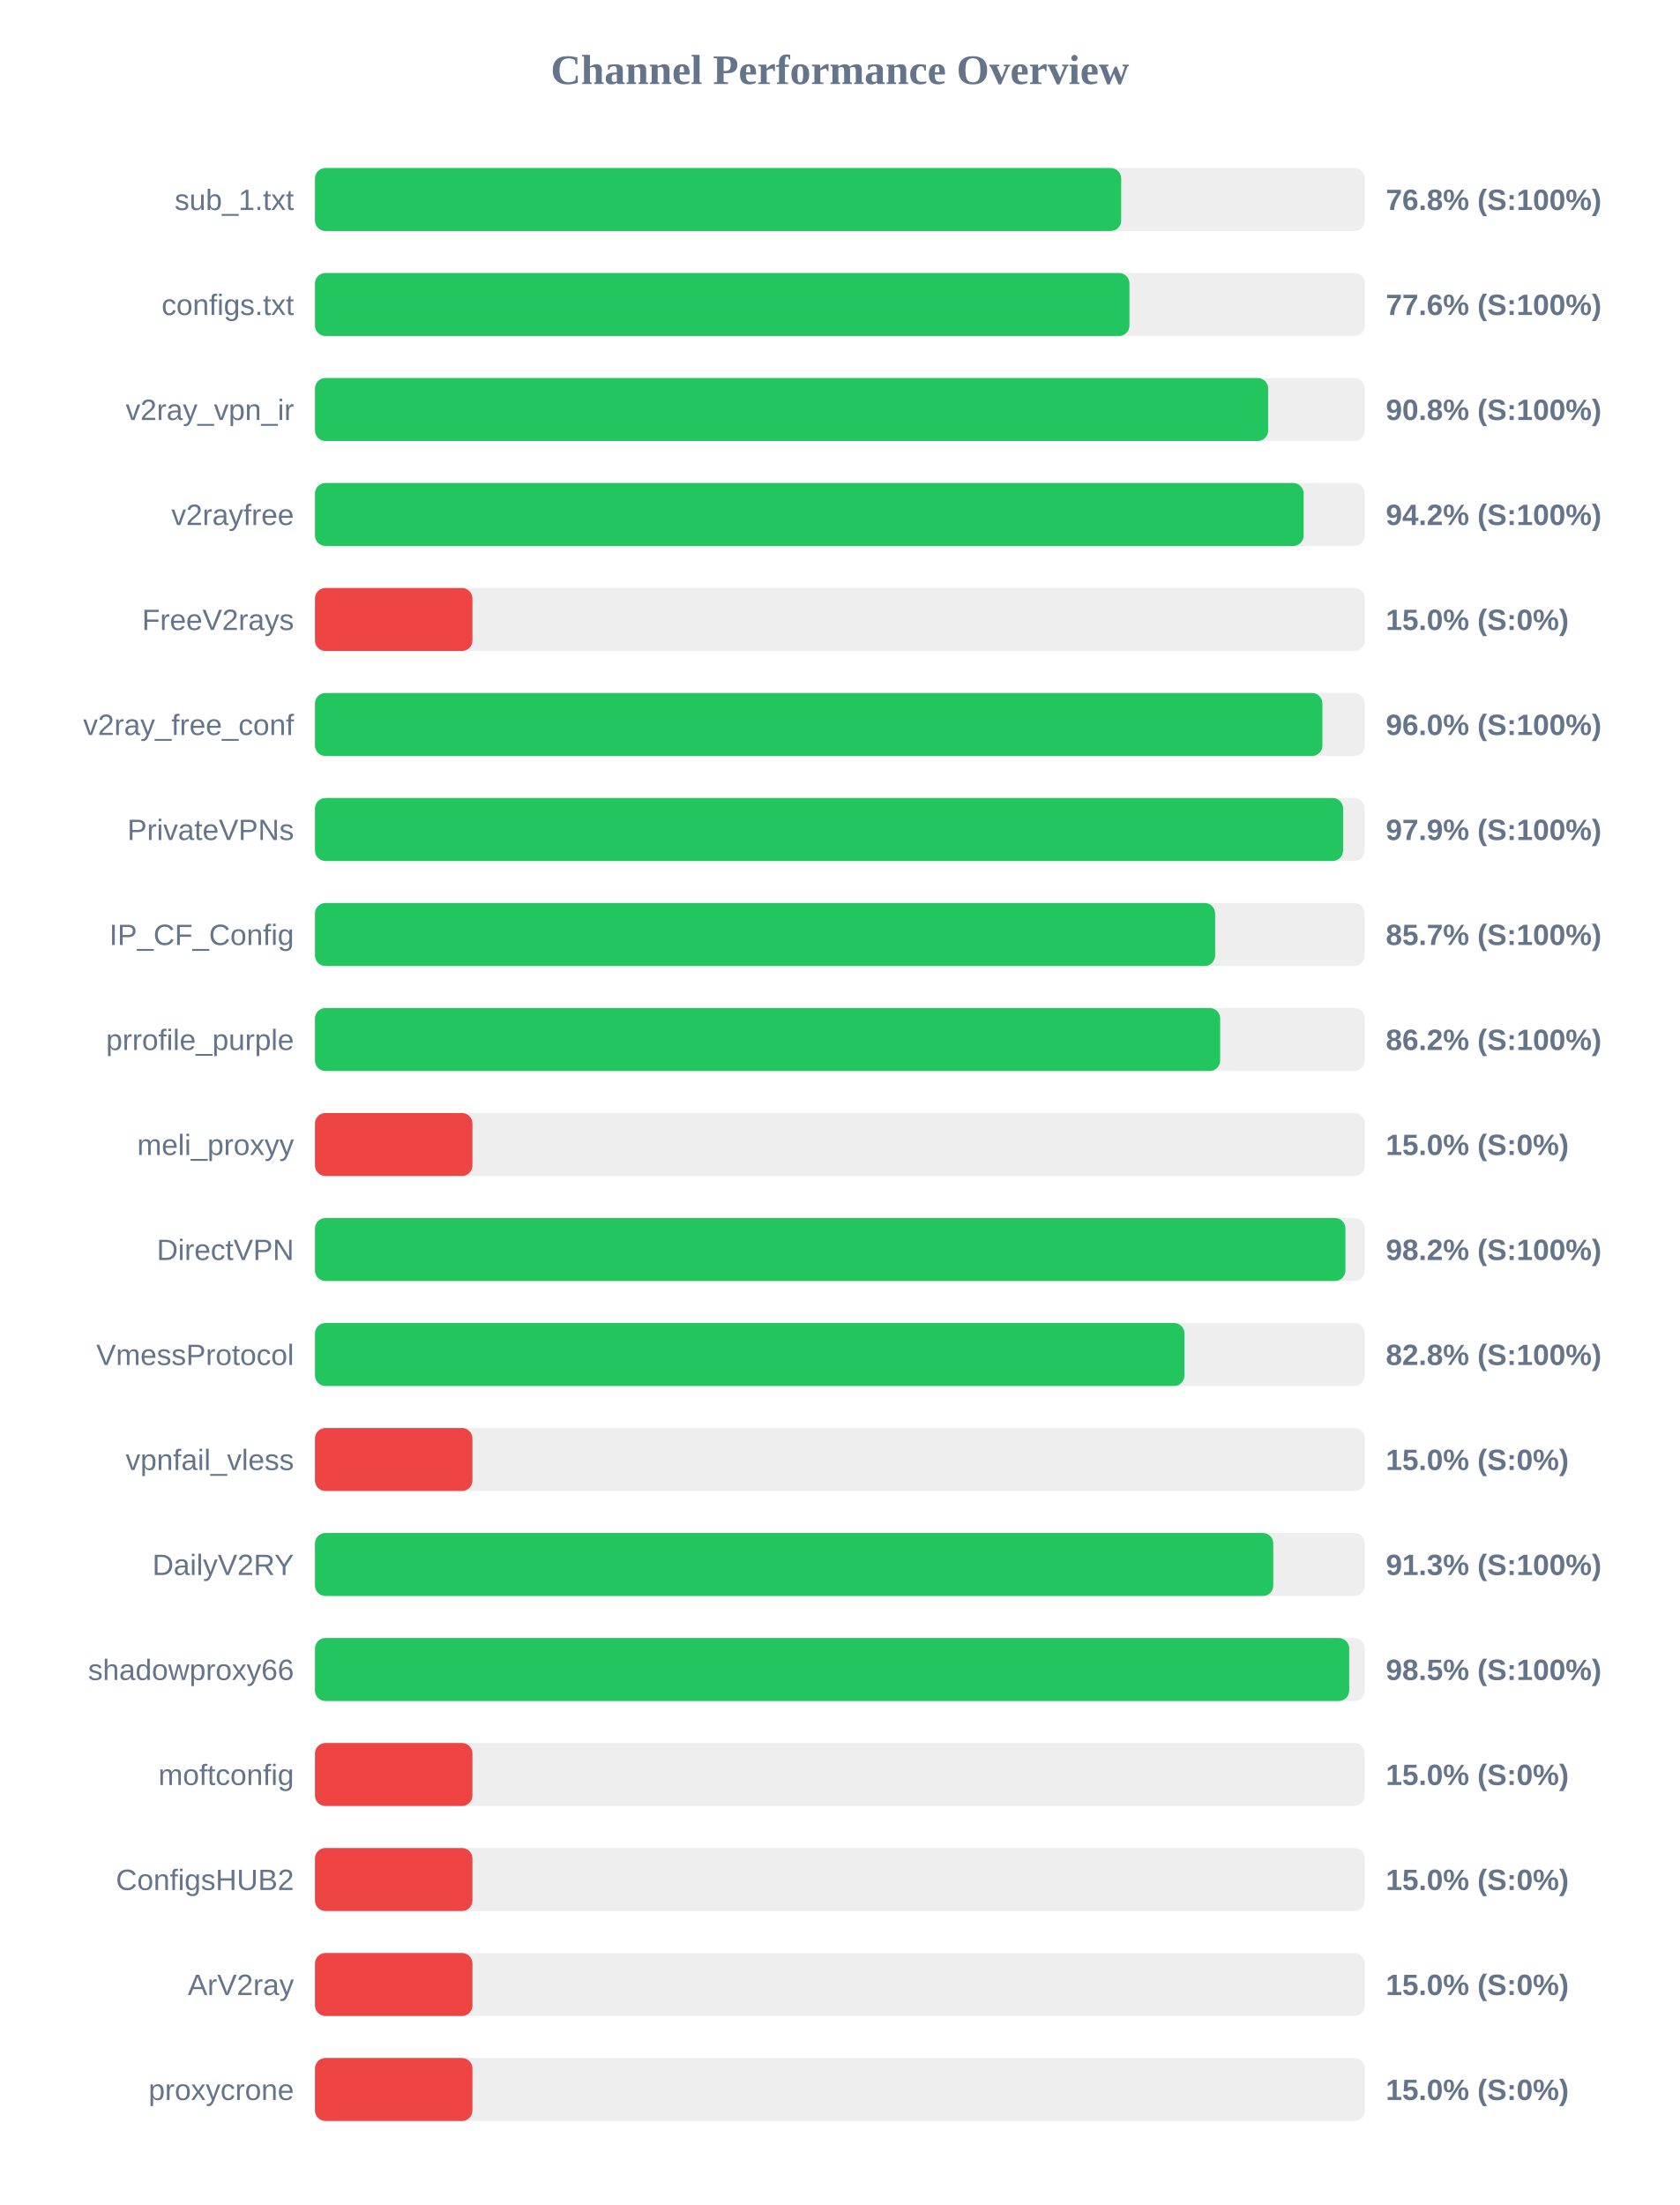
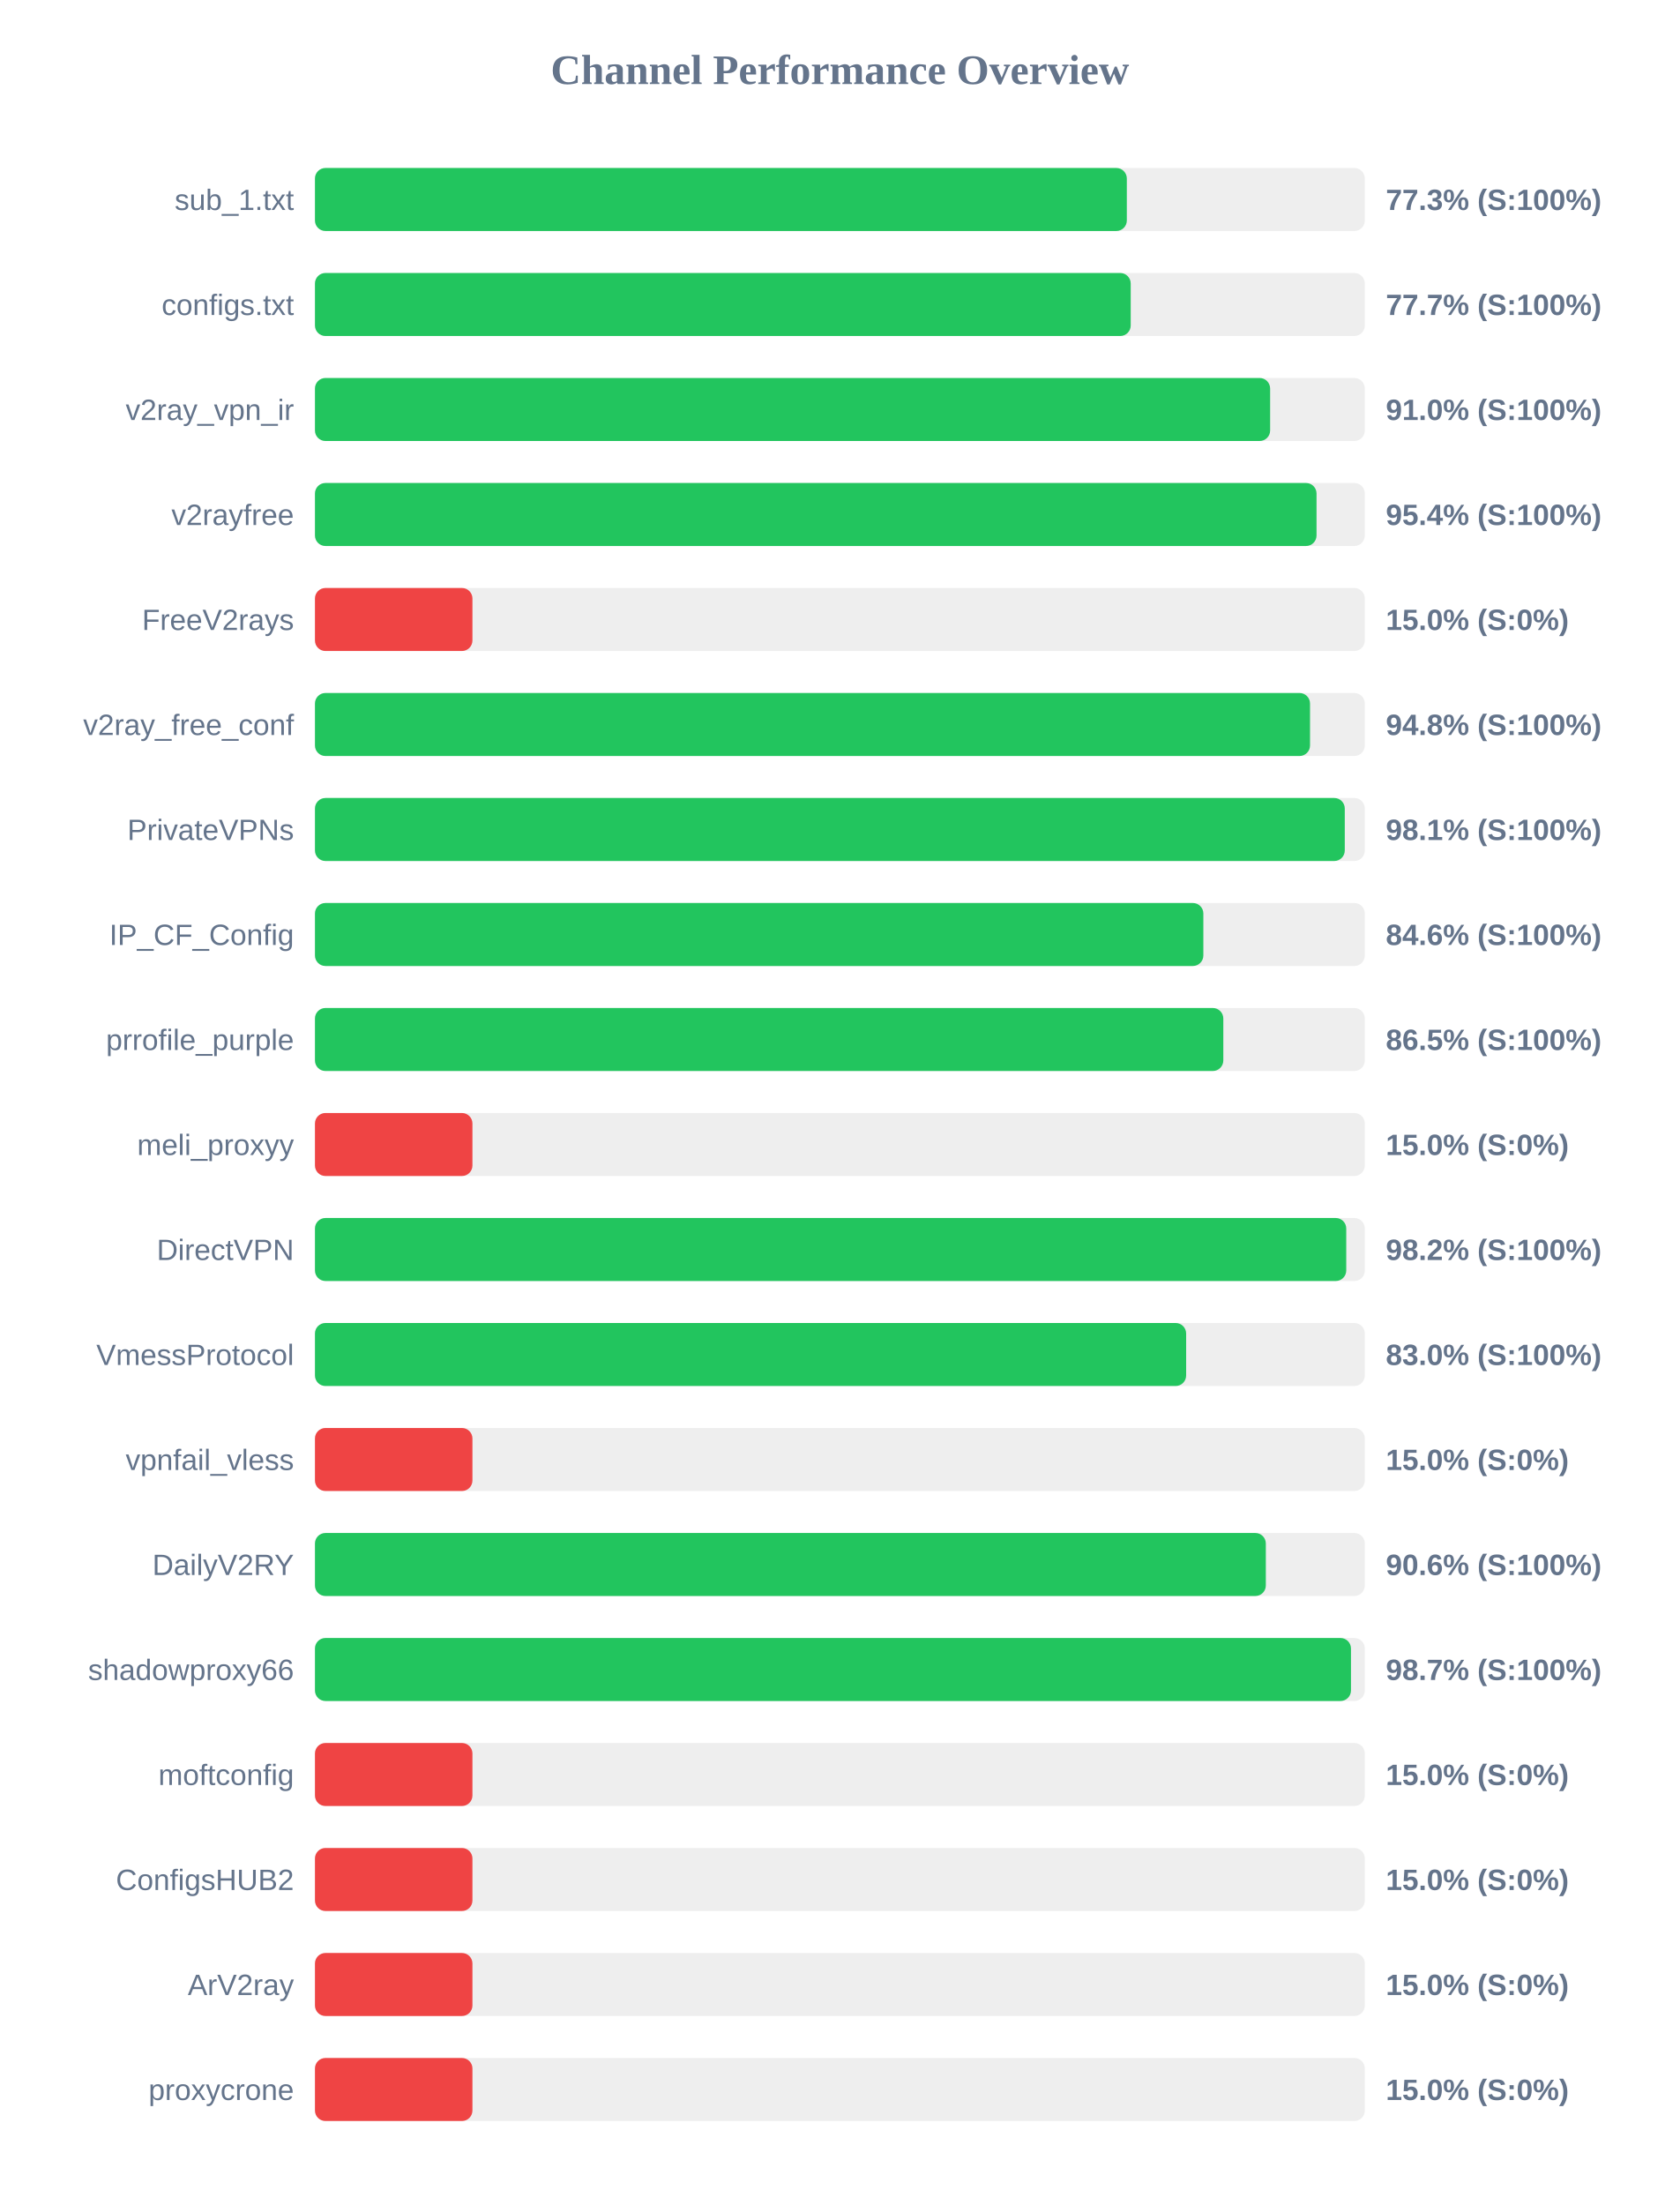
<svg xmlns="http://www.w3.org/2000/svg" width="800" height="1050" version="1.1">
  <style>
        .row { font: 14px Arial; fill: #64748b; }
        .score { font: bold 14px Arial; fill: #64748b; }
    </style>
  <text x="400" y="40" text-anchor="middle" font-size="20px" font-weight="bold" fill="#64748b">Channel Performance Overview</text>
  <rect x="150" y="80" width="500" height="30" fill="#eee" rx="5" />
-   <rect x="150" y="80" width="383.95" height="30" fill="#22c55e" rx="5" />
+   <rect x="150" y="80" width="386.65" height="30" fill="#22c55e" rx="5" />
  <text x="140" y="100" text-anchor="end" class="row">sub_1.txt</text>
-   <text x="660" y="100" text-anchor="start" class="score">76.8% (S:100%)</text>
+   <text x="660" y="100" text-anchor="start" class="score">77.3% (S:100%)</text>
  <rect x="150" y="130" width="500" height="30" fill="#eee" rx="5" />
-   <rect x="150" y="130" width="387.9" height="30" fill="#22c55e" rx="5" />
+   <rect x="150" y="130" width="388.5" height="30" fill="#22c55e" rx="5" />
  <text x="140" y="150" text-anchor="end" class="row">configs.txt</text>
-   <text x="660" y="150" text-anchor="start" class="score">77.6% (S:100%)</text>
+   <text x="660" y="150" text-anchor="start" class="score">77.7% (S:100%)</text>
  <rect x="150" y="180" width="500" height="30" fill="#eee" rx="5" />
-   <rect x="150" y="180" width="453.95" height="30" fill="#22c55e" rx="5" />
+   <rect x="150" y="180" width="454.9" height="30" fill="#22c55e" rx="5" />
  <text x="140" y="200" text-anchor="end" class="row">v2ray_vpn_ir</text>
-   <text x="660" y="200" text-anchor="start" class="score">90.8% (S:100%)</text>
+   <text x="660" y="200" text-anchor="start" class="score">91.0% (S:100%)</text>
  <rect x="150" y="230" width="500" height="30" fill="#eee" rx="5" />
-   <rect x="150" y="230" width="470.85" height="30" fill="#22c55e" rx="5" />
+   <rect x="150" y="230" width="477.0" height="30" fill="#22c55e" rx="5" />
  <text x="140" y="250" text-anchor="end" class="row">v2rayfree</text>
-   <text x="660" y="250" text-anchor="start" class="score">94.2% (S:100%)</text>
+   <text x="660" y="250" text-anchor="start" class="score">95.4% (S:100%)</text>
  <rect x="150" y="280" width="500" height="30" fill="#eee" rx="5" />
  <rect x="150" y="280" width="75.0" height="30" fill="#ef4444" rx="5" />
  <text x="140" y="300" text-anchor="end" class="row">FreeV2rays</text>
  <text x="660" y="300" text-anchor="start" class="score">15.0% (S:0%)</text>
  <rect x="150" y="330" width="500" height="30" fill="#eee" rx="5" />
-   <rect x="150" y="330" width="479.8" height="30" fill="#22c55e" rx="5" />
+   <rect x="150" y="330" width="473.9" height="30" fill="#22c55e" rx="5" />
  <text x="140" y="350" text-anchor="end" class="row">v2ray_free_conf</text>
-   <text x="660" y="350" text-anchor="start" class="score">96.0% (S:100%)</text>
+   <text x="660" y="350" text-anchor="start" class="score">94.8% (S:100%)</text>
  <rect x="150" y="380" width="500" height="30" fill="#eee" rx="5" />
-   <rect x="150" y="380" width="489.65" height="30" fill="#22c55e" rx="5" />
+   <rect x="150" y="380" width="490.45" height="30" fill="#22c55e" rx="5" />
  <text x="140" y="400" text-anchor="end" class="row">PrivateVPNs</text>
-   <text x="660" y="400" text-anchor="start" class="score">97.9% (S:100%)</text>
+   <text x="660" y="400" text-anchor="start" class="score">98.1% (S:100%)</text>
  <rect x="150" y="430" width="500" height="30" fill="#eee" rx="5" />
-   <rect x="150" y="430" width="428.7" height="30" fill="#22c55e" rx="5" />
+   <rect x="150" y="430" width="423.1" height="30" fill="#22c55e" rx="5" />
  <text x="140" y="450" text-anchor="end" class="row">IP_CF_Config</text>
-   <text x="660" y="450" text-anchor="start" class="score">85.7% (S:100%)</text>
+   <text x="660" y="450" text-anchor="start" class="score">84.6% (S:100%)</text>
  <rect x="150" y="480" width="500" height="30" fill="#eee" rx="5" />
-   <rect x="150" y="480" width="431.1" height="30" fill="#22c55e" rx="5" />
+   <rect x="150" y="480" width="432.6" height="30" fill="#22c55e" rx="5" />
  <text x="140" y="500" text-anchor="end" class="row">prrofile_purple</text>
-   <text x="660" y="500" text-anchor="start" class="score">86.2% (S:100%)</text>
+   <text x="660" y="500" text-anchor="start" class="score">86.5% (S:100%)</text>
  <rect x="150" y="530" width="500" height="30" fill="#eee" rx="5" />
  <rect x="150" y="530" width="75.0" height="30" fill="#ef4444" rx="5" />
  <text x="140" y="550" text-anchor="end" class="row">meli_proxyy</text>
  <text x="660" y="550" text-anchor="start" class="score">15.0% (S:0%)</text>
  <rect x="150" y="580" width="500" height="30" fill="#eee" rx="5" />
-   <rect x="150" y="580" width="490.75" height="30" fill="#22c55e" rx="5" />
+   <rect x="150" y="580" width="491.15" height="30" fill="#22c55e" rx="5" />
  <text x="140" y="600" text-anchor="end" class="row">DirectVPN</text>
  <text x="660" y="600" text-anchor="start" class="score">98.2% (S:100%)</text>
  <rect x="150" y="630" width="500" height="30" fill="#eee" rx="5" />
-   <rect x="150" y="630" width="414.1" height="30" fill="#22c55e" rx="5" />
+   <rect x="150" y="630" width="414.9" height="30" fill="#22c55e" rx="5" />
  <text x="140" y="650" text-anchor="end" class="row">VmessProtocol</text>
-   <text x="660" y="650" text-anchor="start" class="score">82.8% (S:100%)</text>
+   <text x="660" y="650" text-anchor="start" class="score">83.0% (S:100%)</text>
  <rect x="150" y="680" width="500" height="30" fill="#eee" rx="5" />
  <rect x="150" y="680" width="75.0" height="30" fill="#ef4444" rx="5" />
  <text x="140" y="700" text-anchor="end" class="row">vpnfail_vless</text>
  <text x="660" y="700" text-anchor="start" class="score">15.0% (S:0%)</text>
  <rect x="150" y="730" width="500" height="30" fill="#eee" rx="5" />
-   <rect x="150" y="730" width="456.4" height="30" fill="#22c55e" rx="5" />
+   <rect x="150" y="730" width="452.85" height="30" fill="#22c55e" rx="5" />
  <text x="140" y="750" text-anchor="end" class="row">DailyV2RY</text>
-   <text x="660" y="750" text-anchor="start" class="score">91.3% (S:100%)</text>
+   <text x="660" y="750" text-anchor="start" class="score">90.6% (S:100%)</text>
  <rect x="150" y="780" width="500" height="30" fill="#eee" rx="5" />
-   <rect x="150" y="780" width="492.55" height="30" fill="#22c55e" rx="5" />
+   <rect x="150" y="780" width="493.4" height="30" fill="#22c55e" rx="5" />
  <text x="140" y="800" text-anchor="end" class="row">shadowproxy66</text>
-   <text x="660" y="800" text-anchor="start" class="score">98.5% (S:100%)</text>
+   <text x="660" y="800" text-anchor="start" class="score">98.7% (S:100%)</text>
  <rect x="150" y="830" width="500" height="30" fill="#eee" rx="5" />
  <rect x="150" y="830" width="75.0" height="30" fill="#ef4444" rx="5" />
  <text x="140" y="850" text-anchor="end" class="row">moftconfig</text>
  <text x="660" y="850" text-anchor="start" class="score">15.0% (S:0%)</text>
  <rect x="150" y="880" width="500" height="30" fill="#eee" rx="5" />
  <rect x="150" y="880" width="75.0" height="30" fill="#ef4444" rx="5" />
  <text x="140" y="900" text-anchor="end" class="row">ConfigsHUB2</text>
  <text x="660" y="900" text-anchor="start" class="score">15.0% (S:0%)</text>
  <rect x="150" y="930" width="500" height="30" fill="#eee" rx="5" />
  <rect x="150" y="930" width="75.0" height="30" fill="#ef4444" rx="5" />
  <text x="140" y="950" text-anchor="end" class="row">ArV2ray</text>
  <text x="660" y="950" text-anchor="start" class="score">15.0% (S:0%)</text>
  <rect x="150" y="980" width="500" height="30" fill="#eee" rx="5" />
  <rect x="150" y="980" width="75.0" height="30" fill="#ef4444" rx="5" />
  <text x="140" y="1000" text-anchor="end" class="row">proxycrone</text>
  <text x="660" y="1000" text-anchor="start" class="score">15.0% (S:0%)</text>
</svg>
